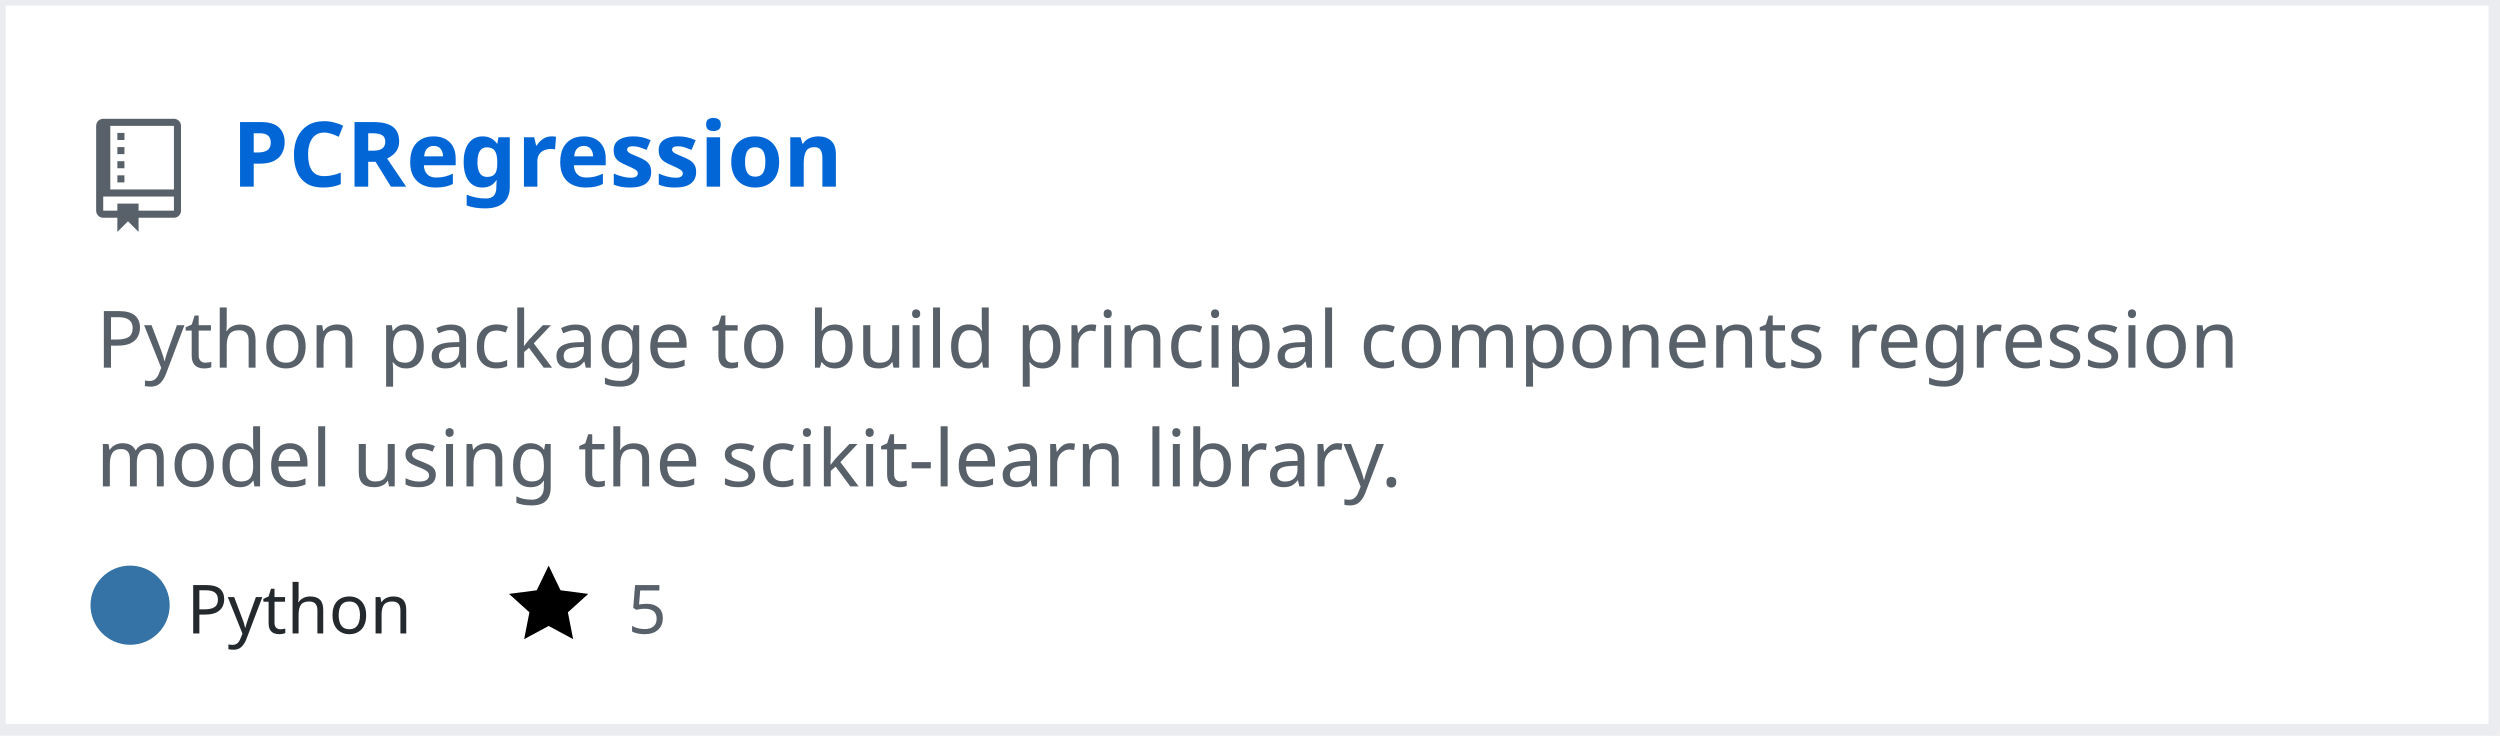
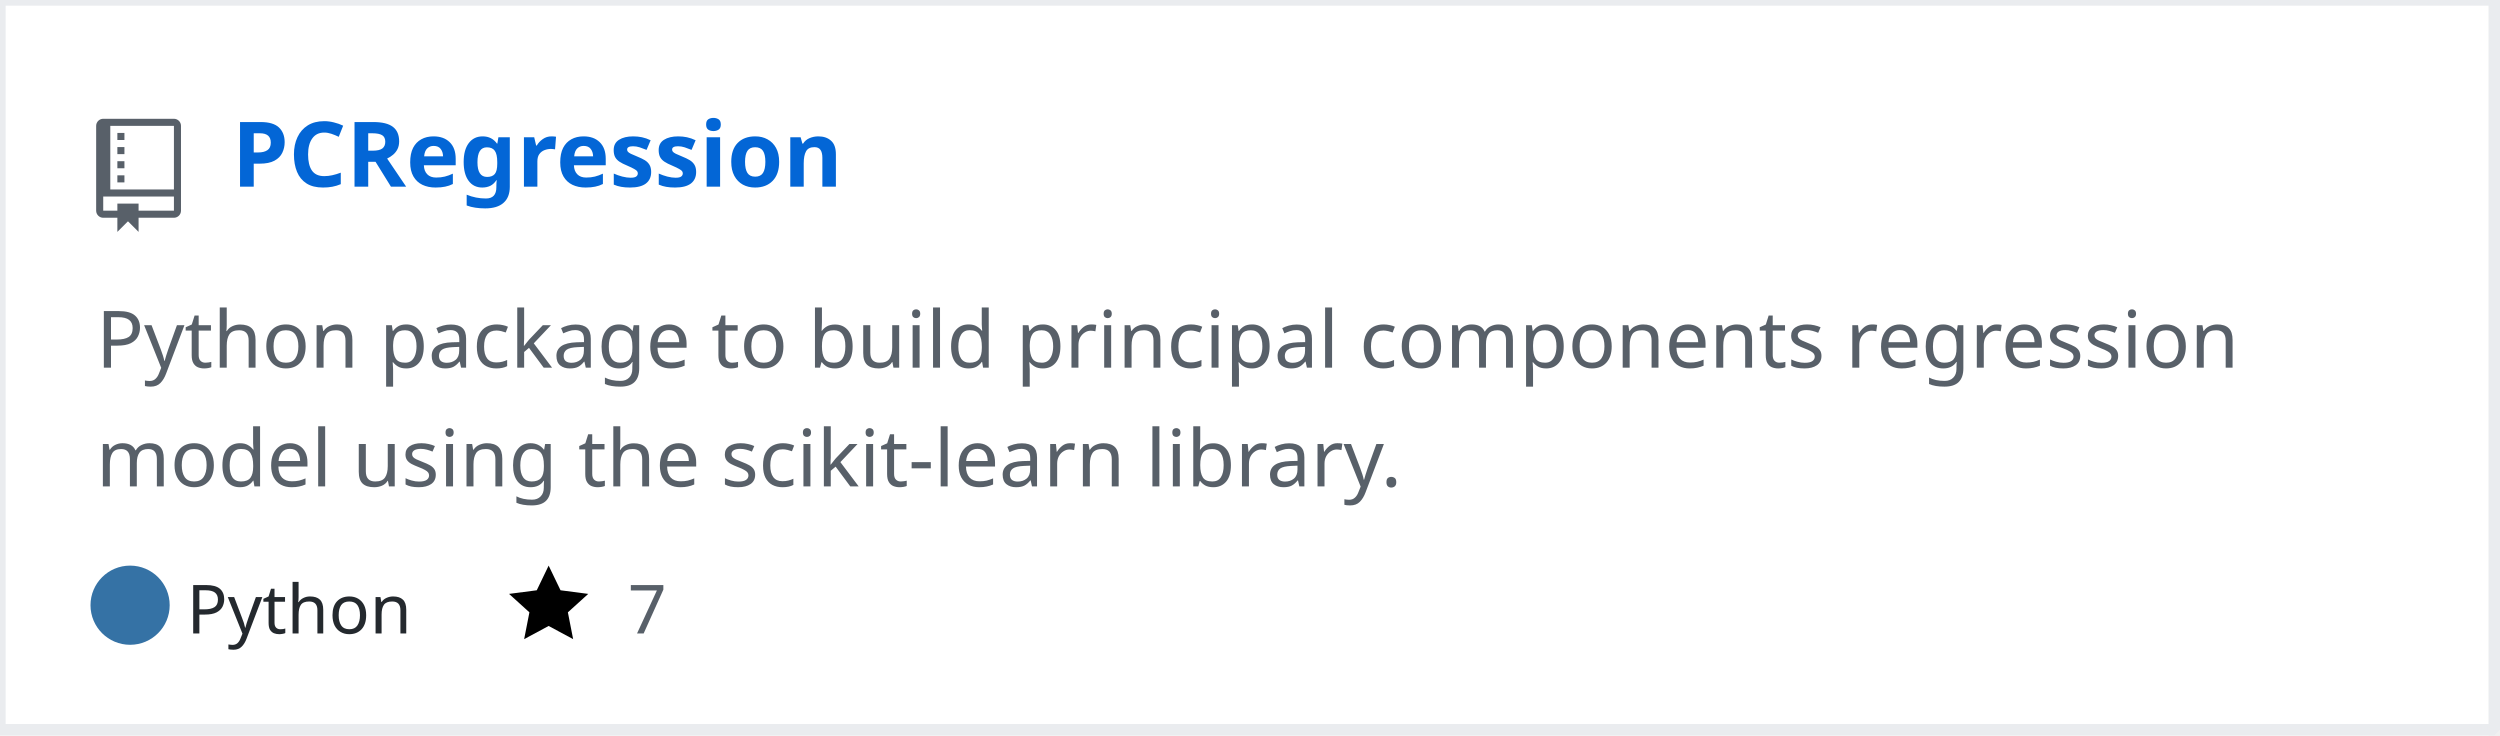
<svg xmlns="http://www.w3.org/2000/svg" width="442" height="130" version="1.2" baseProfile="tiny" data-reactroot="">
  <defs />
  <g fill="none" stroke="black" stroke-width="1" fill-rule="evenodd" stroke-linecap="square" stroke-linejoin="bevel">
    <g fill="#ffffff" fill-opacity="1" stroke="none" transform="matrix(1,0,0,1,0,0)">
      <rect x="0" y="0" width="440" height="130" />
    </g>
    <rect x="0" y="0" width="441" height="129" stroke="#eaecef" stroke-width="2" />
    <g fill="#586069" fill-opacity="1" stroke="none" transform="matrix(1.25,0,0,1.25,17,21)">
      <path vector-effect="none" fill-rule="evenodd" d="M4,9 L3,9 L3,8 L4,8 L4,9 M4,6 L3,6 L3,7 L4,7 L4,6 M4,4 L3,4 L3,5 L4,5 L4,4 M4,2 L3,2 L3,3 L4,3 L4,2 M12,1 L12,13 C12,13.55 11.55,14 11,14 L6,14 L6,16 L4.5,14.5 L3,16 L3,14 L1,14 C0.45,14 0,13.55 0,13 L0,1 C0,0.45 0.45,0 1,0 L11,0 C11.55,0 12,0.45 12,1 M11,11 L1,11 L1,13 L3,13 L3,12 L6,12 L6,13 L11,13 L11,11 M11,1 L2,1 L2,10 L11,10 L11,1" />
    </g>
    <g fill="#0366d6" fill-opacity="1" stroke="#0366d6" stroke-opacity="1" stroke-width="1" stroke-linecap="square" stroke-linejoin="bevel" transform="matrix(1,0,0,1,0,0)">
      <a target="" href="https://github.com/manojkarthick/PCRegression">
        <text fill="#0366d6" fill-opacity="1" stroke="none" xml:space="preserve" x="41" y="33" font-family="sans-serif" font-size="16" font-weight="630" font-style="normal">PCRegression</text>
      </a>
    </g>
    <g fill="#586069" fill-opacity="1" stroke="#586069" stroke-opacity="1" stroke-width="1" stroke-linecap="square" stroke-linejoin="bevel" transform="matrix(1,0,0,1,0,0)">
      <text fill="#586069" fill-opacity="1" stroke="none" xml:space="preserve" x="17" y="65" font-family="sans-serif" font-size="14" font-weight="400" font-style="normal">Python package to build principal components regression </text>
    </g>
    <g fill="#586069" fill-opacity="1" stroke="#586069" stroke-opacity="1" stroke-width="1" stroke-linecap="square" stroke-linejoin="bevel" transform="matrix(1,0,0,1,0,0)">
      <text fill="#586069" fill-opacity="1" stroke="none" xml:space="preserve" x="17" y="86" font-family="sans-serif" font-size="14" font-weight="400" font-style="normal">model using the scikit-learn library. </text>
    </g>
    <g fill="#24292e" fill-opacity="1" stroke="#24292e" stroke-opacity="1" stroke-width="1" stroke-linecap="square" stroke-linejoin="bevel" transform="matrix(1,0,0,1,0,0)">
      <text fill="#24292e" fill-opacity="1" stroke="none" xml:space="preserve" x="33" y="112" font-family="sans-serif" font-size="12" font-weight="400" font-style="normal">Python</text>
    </g>
    <g fill="#000000" fill-opacity="1" stroke="none" transform="matrix(1,0,0,1,90,99)">
      <a target="" href="https://github.com/manojkarthick/PCRegression/stargazers">
        <path vector-effect="none" fill-rule="evenodd" d="M14,6 L9.1,5.36 L7,1 L4.9,5.36 L0,6 L3.6,9.26 L2.67,14 L7,11.67 L11.33,14 L10.4,9.26 L14,6" />
      </a>
    </g>
    <g fill="#586069" fill-opacity="1" stroke="#586069" stroke-opacity="1" stroke-width="1" stroke-linecap="square" stroke-linejoin="bevel" transform="matrix(1,0,0,1,0,0)">
      <a target="" href="https://github.com/manojkarthick/PCRegression/stargazers">
-         <text fill="#586069" fill-opacity="1" stroke="none" xml:space="preserve" x="111" y="112" font-family="sans-serif" font-size="12" font-weight="400" font-style="normal">5</text>
+         <text fill="#586069" fill-opacity="1" stroke="none" xml:space="preserve" x="111" y="112" font-family="sans-serif" font-size="12" font-weight="400" font-style="normal">7</text>
      </a>
    </g>
    <g fill="#000000" fill-opacity="1" stroke="none" transform="matrix(1,0,0,1,153,99)" />
    <g fill="#586069" fill-opacity="1" stroke="#586069" stroke-opacity="1" stroke-width="1" stroke-linecap="square" stroke-linejoin="bevel" transform="matrix(1,0,0,1,0,0)" />
    <circle cx="23" cy="107" r="7" stroke="none" fill="#3572A5" />
  </g>
</svg>
